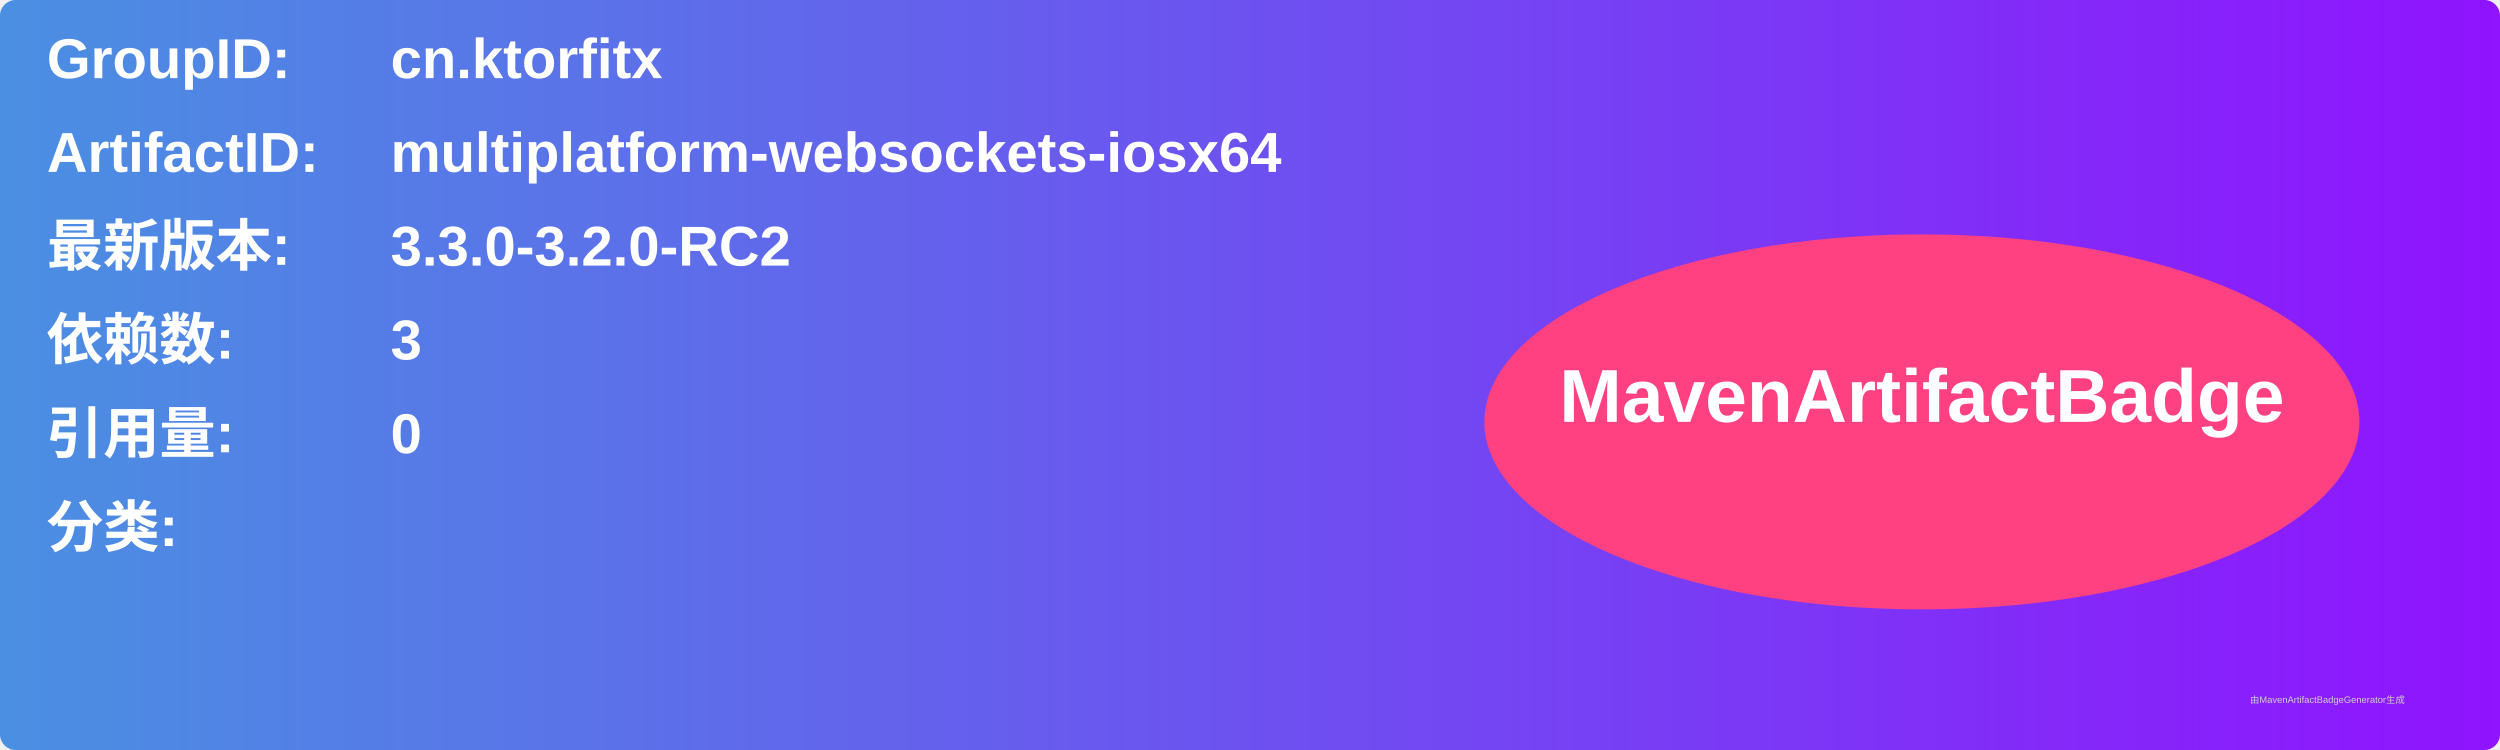
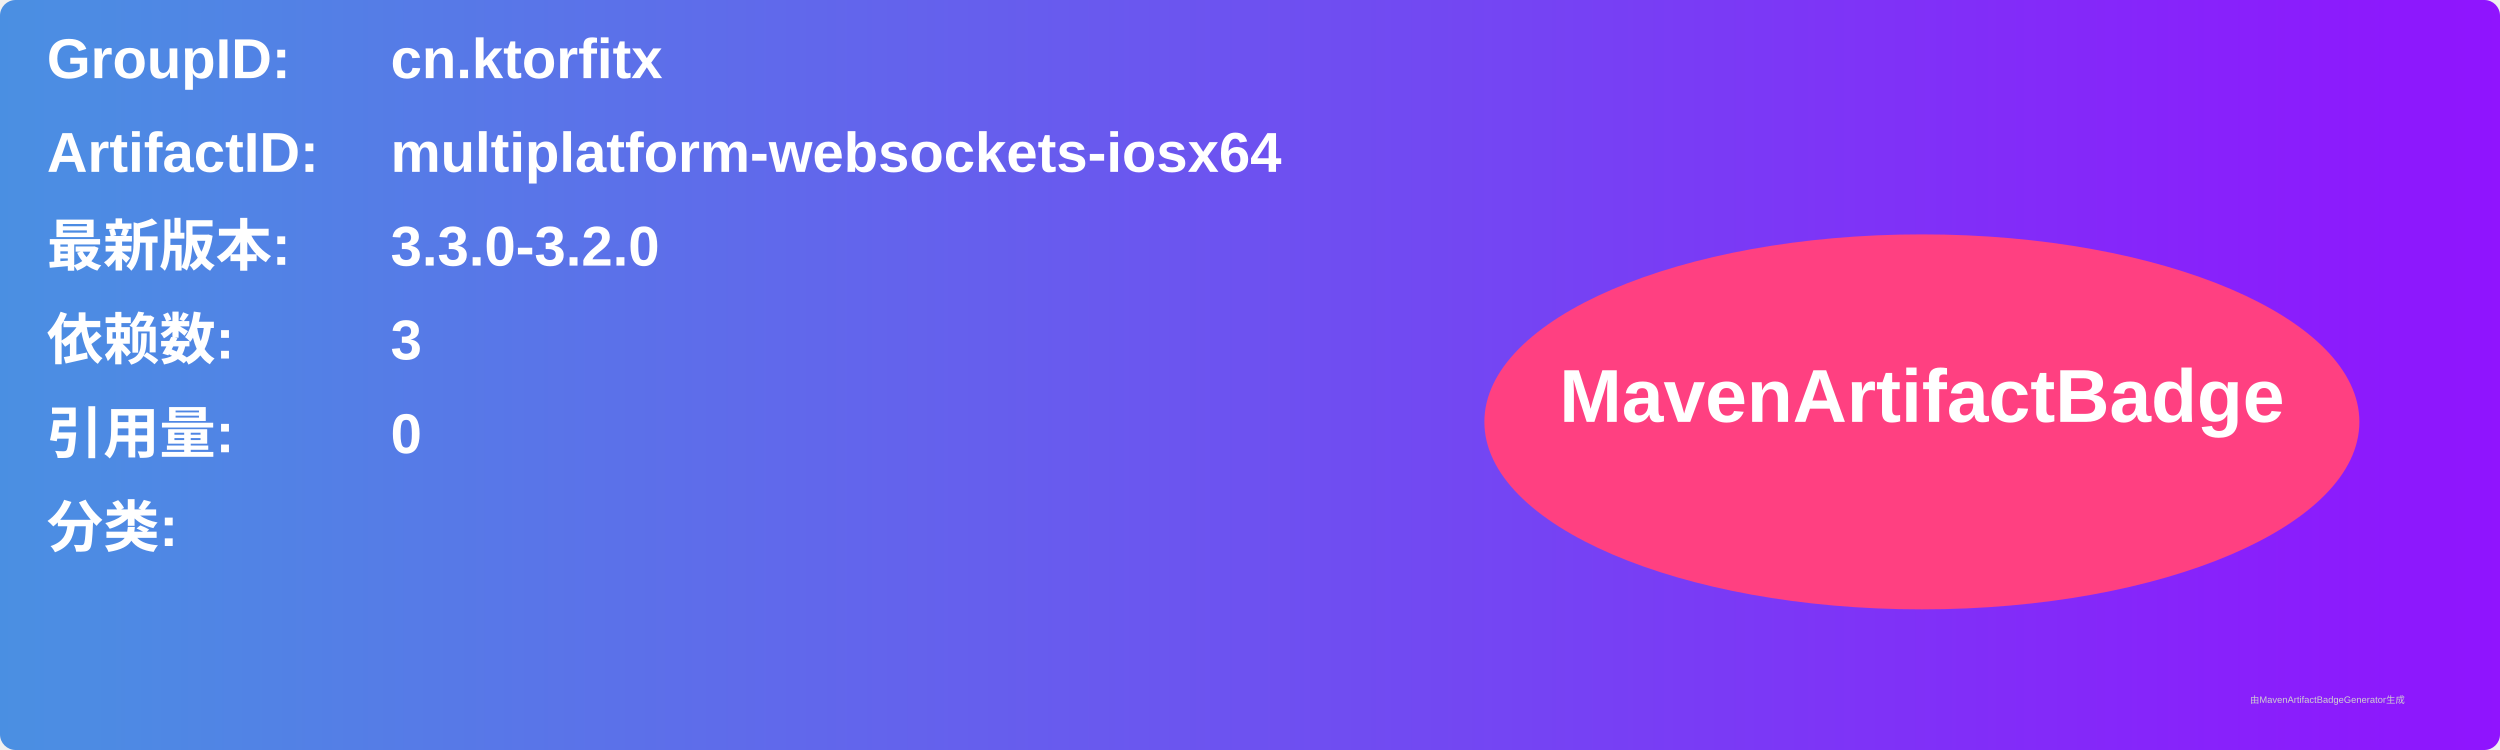
<svg xmlns="http://www.w3.org/2000/svg" width="800" height="240" viewBox="0 0 800 240">
  <linearGradient id="grad" x1="0%" y1="0%" x2="100%" y2="0%">
    <stop offset="0%" stop-color="#4a90e2" />
    <stop offset="100%" stop-color="#9013fe" />
  </linearGradient>
  <rect width="100%" height="100%" rx="5" ry="5" fill="url(#grad)" />
  <g transform="translate(15, 15)">
    <text x="0" y="10" font-family="Arial" font-size="18" fill="white" font-weight="bold" width="260">GroupID:</text>
    <text x="110" y="10" font-family="Arial" font-size="18" fill="white" font-weight="bold" width="460">cn.ktorfitx</text>
    <text x="0" y="40" font-family="Arial" font-size="18" fill="white" font-weight="bold" width="260">ArtifactID:</text>
    <text x="110" y="40" font-family="Arial" font-size="18" fill="white" font-weight="bold" width="460">multiplatform-websockets-iosx64</text>
    <text x="0" y="70" font-family="Arial" font-size="18" fill="white" font-weight="bold">最新版本:</text>
    <text x="110" y="70" font-family="Arial" font-size="18" fill="white" font-weight="bold">
-       <tspan font-weight="bold">3.3.0-3.2.0-RC2</tspan>
+       <tspan font-weight="bold">3.3.0-3.2.0</tspan>
    </text>
    <text x="0" y="100" font-family="Arial" font-size="18" fill="white" font-weight="bold">依赖数: </text>
    <text x="110" y="100" font-family="Arial" font-size="18" fill="white">
      <tspan font-weight="bold">3</tspan>
    </text>
    <text x="0" y="130" font-family="Arial" font-size="18" fill="white" font-weight="bold">引用量: </text>
    <text x="110" y="130" font-family="Arial" font-size="18" fill="white">
      <tspan font-weight="bold">0</tspan>
    </text>
    <text x="0" y="160" font-family="Arial" font-size="18" fill="white" font-weight="bold">分类:</text>
    <text x="10" y="190" font-family="Arial" font-size="10" fill="white">
      <tspan font-weight="bold" />
    </text>
    <ellipse cx="600" cy="120" rx="140" ry="60" fill="#ff4081" />
    <text x="600" y="120" text-anchor="middle" font-family="Arial" font-size="24" fill="white" font-weight="bold">MavenArtifactBadge</text>
  </g>
  <text x="720" y="225" font-family="Arial" font-size="3" fill="#d0d0d0">由MavenArtifactBadgeGenerator生成</text>
</svg>
